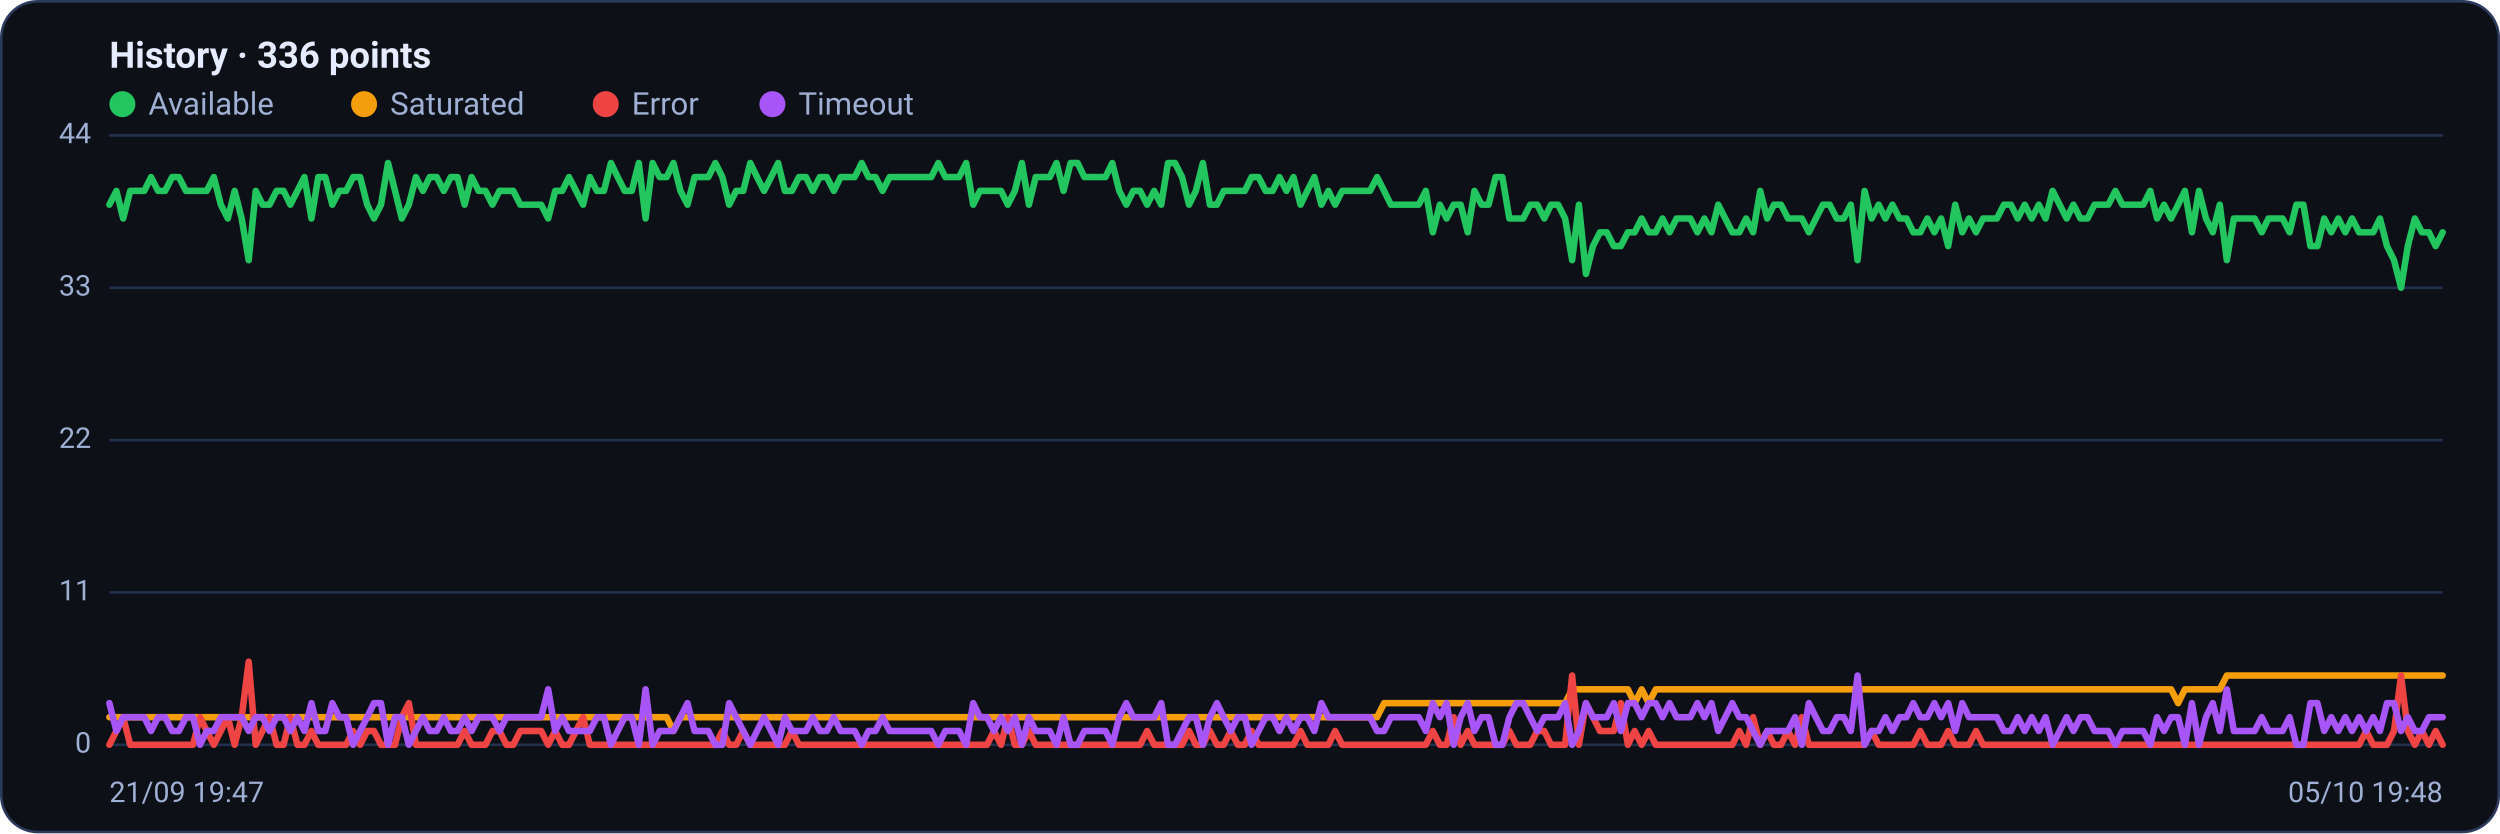
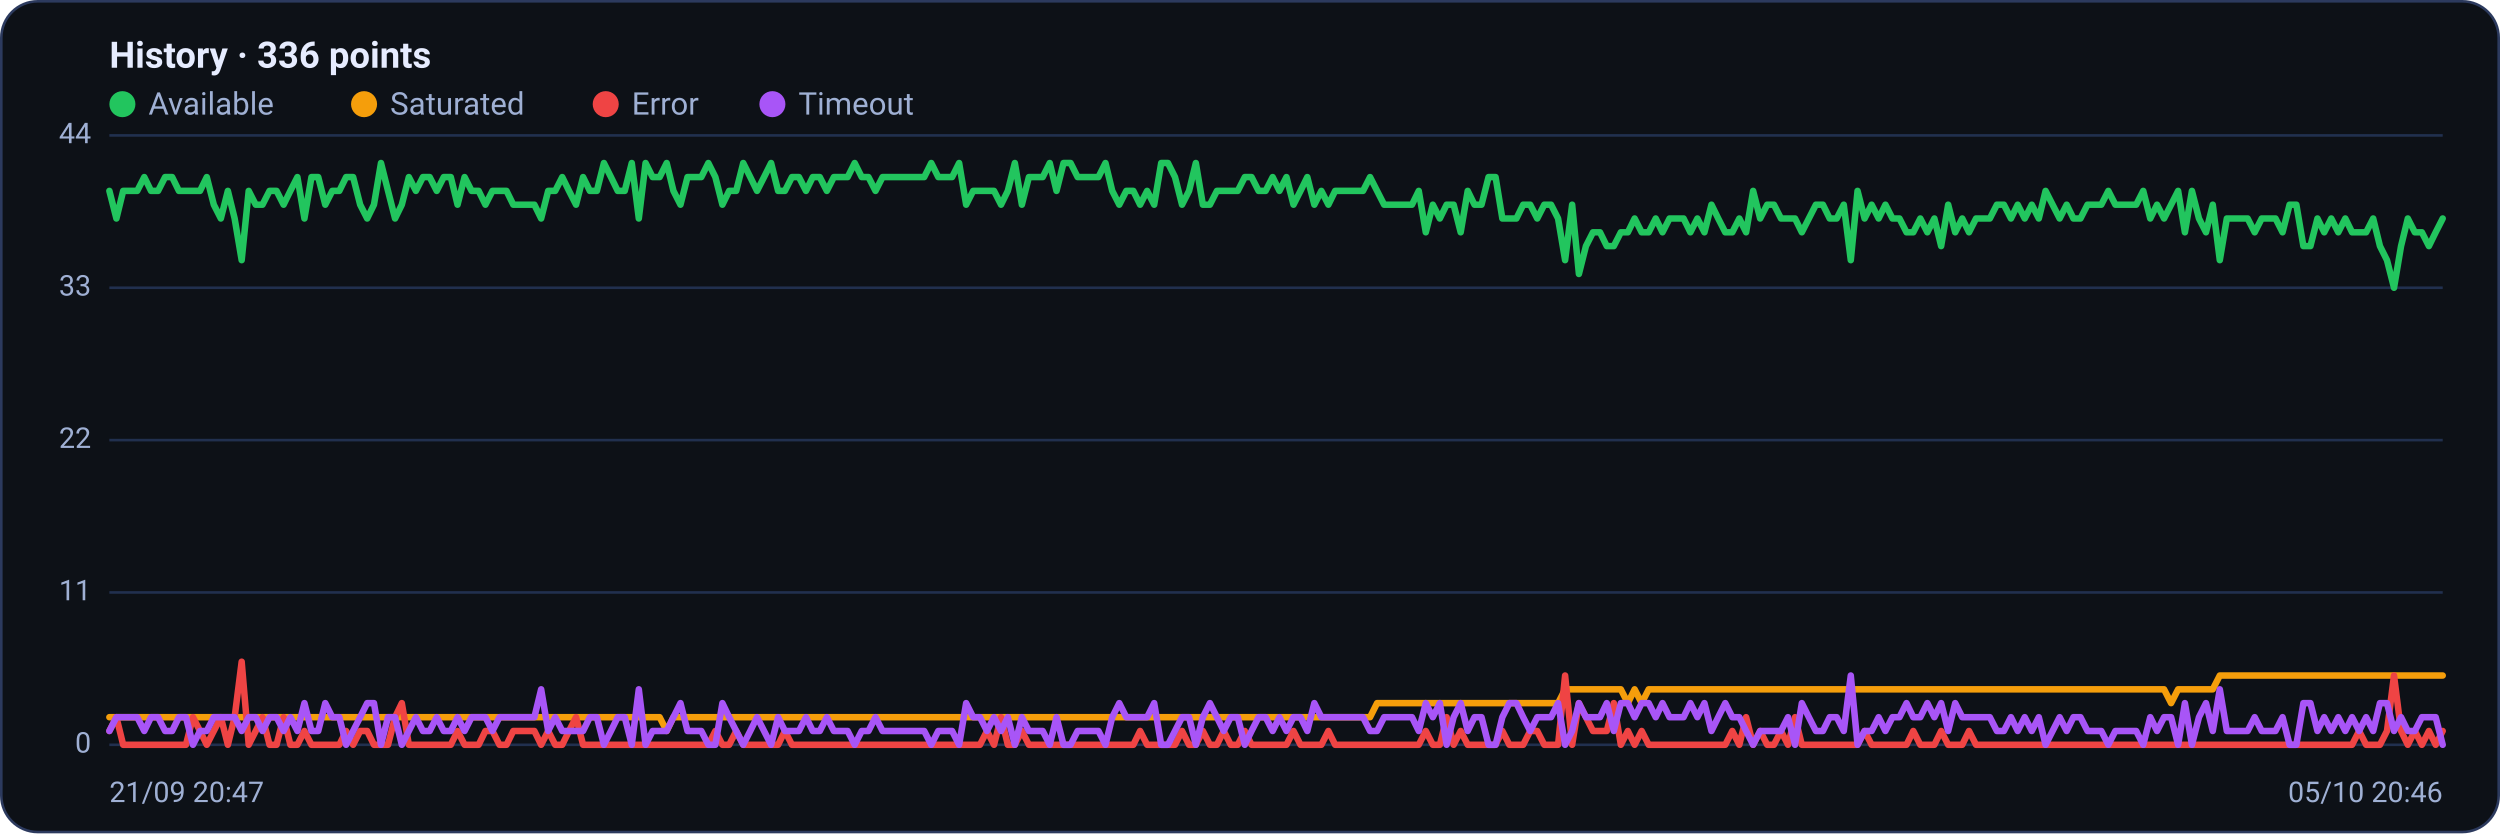
<svg xmlns="http://www.w3.org/2000/svg" viewBox="0 0 960 320" width="960" height="320" font-family="Segoe UI, system-ui, -apple-system, Roboto, Helvetica, Arial, sans-serif" role="img" aria-label="Availability history per region">
  <rect x="0.5" y="0.5" width="959" height="319" rx="14" fill="#0d1117" stroke="#2c3a5e" />
  <text x="42" y="26" font-size="14" font-weight="600" fill="#e6ecff">History · 336 points</text>
  <circle cx="47" cy="40" r="5" fill="#22c55e" />
  <text x="57" y="44" font-size="12" fill="#9fb0d4">Available</text>
  <circle cx="139.8" cy="40" r="5" fill="#f59e0b" />
  <text x="149.8" y="44" font-size="12" fill="#9fb0d4">Saturated</text>
  <circle cx="232.6" cy="40" r="5" fill="#ef4444" />
  <text x="242.6" y="44" font-size="12" fill="#9fb0d4">Error</text>
  <circle cx="296.6" cy="40" r="5" fill="#a855f7" />
  <text x="306.6" y="44" font-size="12" fill="#9fb0d4">Timeout</text>
  <line x1="42" y1="286.0" x2="938" y2="286.0" stroke="#21304f" stroke-width="1" />
  <text x="35" y="289.0" text-anchor="end" font-size="11" fill="#9fb0d4">0</text>
  <line x1="42" y1="227.5" x2="938" y2="227.5" stroke="#21304f" stroke-width="1" />
  <text x="35" y="230.5" text-anchor="end" font-size="11" fill="#9fb0d4">11</text>
  <line x1="42" y1="169.0" x2="938" y2="169.0" stroke="#21304f" stroke-width="1" />
  <text x="35" y="172.0" text-anchor="end" font-size="11" fill="#9fb0d4">22</text>
  <line x1="42" y1="110.5" x2="938" y2="110.5" stroke="#21304f" stroke-width="1" />
  <text x="35" y="113.5" text-anchor="end" font-size="11" fill="#9fb0d4">33</text>
  <line x1="42" y1="52.0" x2="938" y2="52.0" stroke="#21304f" stroke-width="1" />
  <text x="35" y="55.0" text-anchor="end" font-size="11" fill="#9fb0d4">44</text>
-   <polyline fill="none" stroke="#22c55e" stroke-width="2.5" stroke-linejoin="round" stroke-linecap="round" points="42.0,78.6 44.7,73.3 47.3,83.9 50.0,73.3 52.7,73.3 55.4,73.3 58.0,68.0 60.7,73.3 63.4,73.3 66.1,68.0 68.7,68.0 71.4,73.3 74.1,73.3 76.8,73.3 79.4,73.3 82.1,68.0 84.8,78.6 87.5,83.9 90.1,73.3 92.8,83.9 95.5,99.9 98.2,73.3 100.8,78.6 103.5,78.6 106.2,73.3 108.9,73.3 111.5,78.6 114.2,73.3 116.9,68.0 119.6,83.9 122.2,68.0 124.9,68.0 127.6,78.6 130.3,73.3 132.9,73.3 135.6,68.0 138.3,68.0 141.0,78.6 143.6,83.9 146.3,78.6 149.0,62.6 151.7,73.3 154.3,83.9 157.0,78.6 159.7,68.0 162.4,73.3 165.0,68.0 167.7,68.0 170.4,73.3 173.1,68.0 175.7,68.0 178.4,78.6 181.1,68.0 183.8,73.3 186.4,73.3 189.1,78.6 191.8,73.3 194.5,73.3 197.1,73.3 199.8,78.6 202.5,78.6 205.2,78.6 207.8,78.6 210.5,83.9 213.2,73.3 215.9,73.3 218.5,68.0 221.2,73.3 223.9,78.6 226.5,68.0 229.2,73.3 231.9,73.3 234.6,62.6 237.2,68.0 239.9,73.3 242.6,73.3 245.3,62.6 247.9,83.9 250.6,62.6 253.3,68.0 256.0,68.0 258.6,62.6 261.3,73.3 264.0,78.6 266.7,68.0 269.3,68.0 272.0,68.0 274.7,62.6 277.4,68.0 280.0,78.6 282.7,73.3 285.4,73.3 288.1,62.6 290.7,68.0 293.4,73.3 296.1,68.0 298.8,62.6 301.4,73.3 304.1,73.3 306.8,68.0 309.5,68.0 312.1,73.3 314.8,68.0 317.5,68.0 320.2,73.3 322.8,68.0 325.5,68.0 328.2,68.0 330.9,62.6 333.5,68.0 336.2,68.0 338.9,73.3 341.6,68.0 344.2,68.0 346.9,68.0 349.6,68.0 352.3,68.0 354.9,68.0 357.6,68.0 360.3,62.6 363.0,68.0 365.6,68.0 368.3,68.0 371.0,62.6 373.7,78.6 376.3,73.3 379.0,73.3 381.7,73.3 384.4,73.3 387.0,78.6 389.7,73.3 392.4,62.6 395.1,78.6 397.7,68.0 400.4,68.0 403.1,68.0 405.7,62.6 408.4,73.3 411.1,62.6 413.8,62.6 416.4,68.0 419.1,68.0 421.8,68.0 424.5,68.0 427.1,62.6 429.8,73.3 432.5,78.6 435.2,73.3 437.8,73.3 440.5,78.6 443.2,73.3 445.9,78.6 448.5,62.6 451.2,62.6 453.9,68.0 456.6,78.6 459.2,73.3 461.9,62.6 464.6,78.6 467.3,78.6 469.9,73.3 472.6,73.3 475.3,73.3 478.0,73.3 480.6,68.0 483.3,68.0 486.0,73.3 488.7,73.3 491.3,68.0 494.0,73.3 496.7,68.0 499.4,78.6 502.0,73.3 504.7,68.0 507.4,78.6 510.1,73.3 512.7,78.6 515.4,73.3 518.1,73.3 520.8,73.3 523.4,73.3 526.1,73.3 528.8,68.0 531.5,73.3 534.1,78.6 536.8,78.6 539.5,78.6 542.2,78.6 544.8,78.6 547.5,73.3 550.2,89.2 552.9,78.6 555.5,83.9 558.2,78.6 560.9,78.6 563.6,89.2 566.2,73.3 568.9,78.6 571.6,78.6 574.3,68.0 576.9,68.0 579.6,83.9 582.3,83.9 584.9,83.9 587.6,78.6 590.3,78.6 593.0,83.9 595.6,78.6 598.3,78.6 601.0,83.9 603.7,99.9 606.3,78.6 609.0,105.2 611.7,94.5 614.4,89.2 617.0,89.2 619.7,94.5 622.4,94.5 625.1,89.2 627.7,89.2 630.4,83.9 633.1,89.2 635.8,89.2 638.4,83.9 641.1,89.2 643.8,83.9 646.5,83.9 649.1,83.9 651.8,89.2 654.5,83.9 657.2,89.2 659.8,78.6 662.5,83.9 665.2,89.2 667.9,89.2 670.5,83.9 673.2,89.2 675.9,73.3 678.6,83.9 681.2,78.6 683.9,78.6 686.6,83.9 689.3,83.9 691.9,83.9 694.6,89.2 697.3,83.9 700.0,78.6 702.6,78.6 705.3,83.9 708.0,83.9 710.7,78.6 713.3,99.9 716.0,73.3 718.7,83.9 721.4,78.6 724.0,83.9 726.7,78.6 729.4,83.9 732.1,83.9 734.7,89.2 737.4,89.2 740.1,83.9 742.8,89.2 745.4,83.9 748.1,94.5 750.8,78.6 753.5,89.2 756.1,83.9 758.8,89.2 761.5,83.9 764.1,83.9 766.8,83.9 769.5,78.6 772.2,78.6 774.8,83.9 777.5,78.6 780.2,83.9 782.9,78.6 785.5,83.9 788.2,73.3 790.9,78.6 793.6,83.9 796.2,78.6 798.9,83.9 801.6,83.9 804.3,78.6 806.9,78.6 809.6,78.6 812.3,73.3 815.0,78.6 817.6,78.6 820.3,78.6 823.0,78.6 825.7,73.3 828.3,83.9 831.0,78.6 833.7,83.9 836.4,78.6 839.0,73.3 841.7,89.2 844.4,73.3 847.1,83.9 849.7,89.2 852.4,78.6 855.1,99.9 857.8,83.9 860.4,83.9 863.1,83.9 865.8,83.9 868.5,89.2 871.1,83.9 873.8,83.9 876.5,83.9 879.2,89.2 881.8,78.6 884.5,78.6 887.2,94.5 889.9,94.5 892.5,83.9 895.2,89.2 897.9,83.9 900.6,89.2 903.2,83.9 905.9,89.2 908.6,89.2 911.3,89.2 913.9,83.9 916.6,94.5 919.3,99.9 922.0,110.5 924.6,94.5 927.3,83.9 930.0,89.2 932.7,89.2 935.3,94.5 938.0,89.2" />
-   <polyline fill="none" stroke="#f59e0b" stroke-width="2.5" stroke-linejoin="round" stroke-linecap="round" points="42.0,275.4 44.7,275.4 47.3,275.4 50.0,275.4 52.7,275.4 55.4,275.4 58.0,275.4 60.7,275.4 63.4,275.4 66.1,275.4 68.7,275.4 71.4,275.4 74.1,275.4 76.8,275.4 79.4,275.4 82.1,275.4 84.8,275.4 87.5,275.4 90.1,275.4 92.8,275.4 95.5,275.4 98.2,275.4 100.8,275.4 103.5,275.4 106.2,275.4 108.9,275.4 111.5,275.4 114.2,275.4 116.9,275.4 119.6,275.4 122.2,275.4 124.9,275.4 127.6,275.4 130.3,275.4 132.9,275.4 135.6,275.4 138.3,275.4 141.0,275.4 143.6,275.4 146.3,275.4 149.0,275.4 151.7,275.4 154.3,275.4 157.0,275.4 159.7,275.4 162.4,275.4 165.0,275.4 167.7,275.4 170.4,275.4 173.1,275.4 175.7,275.4 178.4,275.4 181.1,275.4 183.8,275.4 186.4,275.4 189.1,275.4 191.8,275.4 194.5,275.4 197.1,275.4 199.8,275.4 202.5,275.4 205.2,275.4 207.8,275.4 210.5,275.4 213.2,275.4 215.9,275.4 218.5,275.4 221.2,275.4 223.9,275.4 226.5,275.4 229.2,275.4 231.9,275.4 234.6,275.4 237.2,275.4 239.9,275.4 242.6,275.4 245.3,275.4 247.9,275.4 250.6,275.4 253.3,275.4 256.0,275.4 258.6,280.7 261.3,275.4 264.0,275.4 266.7,275.4 269.3,275.4 272.0,275.4 274.7,275.4 277.4,275.4 280.0,275.4 282.7,275.4 285.4,275.4 288.1,275.4 290.7,275.4 293.4,275.4 296.1,275.4 298.8,275.4 301.4,275.4 304.1,275.4 306.8,275.4 309.5,275.4 312.1,275.4 314.8,275.4 317.5,275.4 320.2,275.4 322.8,275.4 325.5,275.4 328.2,275.4 330.9,275.4 333.5,275.4 336.2,275.4 338.9,275.4 341.6,275.4 344.2,275.4 346.9,275.4 349.6,275.4 352.3,275.4 354.9,275.4 357.6,275.4 360.3,275.4 363.0,275.4 365.6,275.4 368.3,275.4 371.0,275.4 373.7,275.4 376.3,275.4 379.0,275.4 381.7,275.4 384.4,275.4 387.0,275.4 389.7,275.4 392.4,275.4 395.1,275.4 397.7,275.4 400.4,275.4 403.1,275.4 405.7,275.4 408.4,275.4 411.1,275.4 413.8,275.4 416.4,275.4 419.1,275.4 421.8,275.4 424.5,275.4 427.1,275.4 429.8,275.4 432.5,275.4 435.2,275.4 437.8,275.4 440.5,275.4 443.2,275.4 445.9,275.4 448.5,275.4 451.2,275.4 453.9,275.4 456.6,275.4 459.2,275.4 461.9,275.4 464.6,275.4 467.3,275.4 469.9,275.4 472.6,275.4 475.3,275.4 478.0,275.4 480.6,275.4 483.3,275.4 486.0,275.4 488.7,275.4 491.3,275.4 494.0,275.4 496.7,275.4 499.4,275.4 502.0,275.4 504.7,275.4 507.4,275.4 510.1,275.4 512.7,275.4 515.4,275.4 518.1,275.4 520.8,275.4 523.4,275.4 526.1,275.4 528.8,275.4 531.5,270.0 534.1,270.0 536.8,270.0 539.5,270.0 542.2,270.0 544.8,270.0 547.5,270.0 550.2,270.0 552.9,270.0 555.5,270.0 558.2,270.0 560.9,270.0 563.6,270.0 566.2,270.0 568.9,270.0 571.6,270.0 574.3,270.0 576.9,270.0 579.6,270.0 582.3,270.0 584.9,270.0 587.6,270.0 590.3,270.0 593.0,270.0 595.6,270.0 598.3,270.0 601.0,270.0 603.7,264.7 606.3,264.7 609.0,264.7 611.7,264.7 614.4,264.7 617.0,264.7 619.7,264.7 622.4,264.7 625.1,264.7 627.7,270.0 630.4,264.7 633.1,270.0 635.8,264.7 638.4,264.7 641.1,264.7 643.8,264.7 646.5,264.7 649.1,264.7 651.8,264.7 654.5,264.7 657.2,264.7 659.8,264.7 662.5,264.7 665.2,264.7 667.9,264.7 670.5,264.7 673.2,264.7 675.9,264.7 678.6,264.7 681.2,264.7 683.9,264.7 686.6,264.7 689.3,264.7 691.9,264.7 694.6,264.7 697.3,264.7 700.0,264.7 702.6,264.7 705.3,264.7 708.0,264.7 710.7,264.7 713.3,264.7 716.0,264.7 718.7,264.7 721.4,264.7 724.0,264.7 726.7,264.7 729.4,264.7 732.1,264.7 734.7,264.7 737.4,264.7 740.1,264.7 742.8,264.7 745.4,264.7 748.1,264.7 750.8,264.7 753.5,264.7 756.1,264.7 758.8,264.7 761.5,264.7 764.1,264.7 766.8,264.7 769.5,264.7 772.2,264.7 774.8,264.7 777.5,264.7 780.2,264.7 782.9,264.7 785.5,264.7 788.2,264.7 790.9,264.7 793.6,264.7 796.2,264.7 798.9,264.7 801.6,264.7 804.3,264.7 806.9,264.7 809.6,264.7 812.3,264.7 815.0,264.7 817.6,264.7 820.3,264.7 823.0,264.7 825.7,264.7 828.3,264.7 831.0,264.7 833.7,264.7 836.4,270.0 839.0,264.7 841.7,264.7 844.4,264.7 847.1,264.7 849.7,264.7 852.4,264.7 855.1,259.4 857.8,259.4 860.4,259.4 863.1,259.4 865.8,259.4 868.5,259.4 871.1,259.4 873.8,259.4 876.5,259.4 879.2,259.4 881.8,259.4 884.5,259.4 887.2,259.4 889.9,259.4 892.5,259.4 895.2,259.4 897.9,259.4 900.6,259.4 903.2,259.4 905.9,259.4 908.6,259.4 911.3,259.4 913.9,259.4 916.6,259.4 919.3,259.4 922.0,259.4 924.6,259.4 927.3,259.4 930.0,259.4 932.7,259.4 935.3,259.4 938.0,259.4" />
-   <polyline fill="none" stroke="#ef4444" stroke-width="2.5" stroke-linejoin="round" stroke-linecap="round" points="42.0,286.0 44.7,280.7 47.3,275.4 50.0,286.0 52.7,286.0 55.4,286.0 58.0,286.0 60.7,286.0 63.4,286.0 66.1,286.0 68.7,286.0 71.4,286.0 74.1,286.0 76.8,275.4 79.4,280.7 82.1,286.0 84.8,280.7 87.5,275.4 90.1,286.0 92.8,275.4 95.5,254.1 98.2,286.0 100.8,280.7 103.5,275.4 106.2,286.0 108.9,286.0 111.5,275.4 114.2,286.0 116.9,286.0 119.6,280.7 122.2,286.0 124.9,286.0 127.6,286.0 130.3,286.0 132.9,286.0 135.6,280.7 138.3,286.0 141.0,280.7 143.6,280.7 146.3,286.0 149.0,286.0 151.7,286.0 154.3,275.4 157.0,270.0 159.7,286.0 162.4,286.0 165.0,286.0 167.7,286.0 170.4,286.0 173.1,286.0 175.7,286.0 178.4,280.7 181.1,286.0 183.8,286.0 186.4,286.0 189.1,280.7 191.8,280.7 194.5,286.0 197.1,286.0 199.8,280.7 202.5,280.7 205.2,280.7 207.8,280.7 210.5,286.0 213.2,280.7 215.9,286.0 218.5,286.0 221.2,280.7 223.9,275.4 226.5,286.0 229.2,286.0 231.9,286.0 234.6,286.0 237.2,286.0 239.9,286.0 242.6,286.0 245.3,286.0 247.9,286.0 250.6,286.0 253.3,286.0 256.0,286.0 258.6,286.0 261.3,286.0 264.0,286.0 266.7,286.0 269.3,286.0 272.0,286.0 274.7,286.0 277.4,280.7 280.0,286.0 282.7,286.0 285.4,280.7 288.1,286.0 290.7,286.0 293.4,286.0 296.1,286.0 298.8,286.0 301.4,286.0 304.1,280.7 306.8,286.0 309.5,286.0 312.1,286.0 314.8,286.0 317.5,286.0 320.2,286.0 322.8,286.0 325.5,286.0 328.2,286.0 330.9,286.0 333.5,286.0 336.2,286.0 338.9,286.0 341.6,286.0 344.2,286.0 346.9,286.0 349.6,286.0 352.3,286.0 354.9,286.0 357.6,286.0 360.3,286.0 363.0,286.0 365.6,286.0 368.3,286.0 371.0,286.0 373.7,286.0 376.3,286.0 379.0,286.0 381.7,280.7 384.4,286.0 387.0,275.4 389.7,286.0 392.4,286.0 395.1,280.7 397.7,286.0 400.4,286.0 403.1,286.0 405.7,286.0 408.4,286.0 411.1,286.0 413.8,286.0 416.4,286.0 419.1,286.0 421.8,286.0 424.5,286.0 427.1,286.0 429.8,286.0 432.5,286.0 435.2,286.0 437.8,286.0 440.5,280.7 443.2,286.0 445.9,286.0 448.5,286.0 451.2,286.0 453.9,286.0 456.6,280.7 459.2,286.0 461.9,286.0 464.6,280.7 467.3,286.0 469.9,286.0 472.6,280.7 475.3,286.0 478.0,286.0 480.6,280.7 483.3,286.0 486.0,286.0 488.7,286.0 491.3,286.0 494.0,286.0 496.7,286.0 499.4,280.7 502.0,286.0 504.7,286.0 507.4,286.0 510.1,286.0 512.7,280.7 515.4,286.0 518.1,286.0 520.8,286.0 523.4,286.0 526.1,286.0 528.8,286.0 531.5,286.0 534.1,286.0 536.8,286.0 539.5,286.0 542.2,286.0 544.8,286.0 547.5,286.0 550.2,280.7 552.9,286.0 555.5,286.0 558.2,275.4 560.9,286.0 563.6,280.7 566.2,286.0 568.9,286.0 571.6,286.0 574.3,286.0 576.9,286.0 579.6,280.7 582.3,286.0 584.9,286.0 587.6,286.0 590.3,280.7 593.0,280.7 595.6,286.0 598.3,286.0 601.0,286.0 603.7,259.4 606.3,286.0 609.0,270.0 611.7,275.4 614.4,280.7 617.0,280.7 619.7,280.7 622.4,270.0 625.1,286.0 627.7,280.7 630.4,286.0 633.1,280.7 635.8,286.0 638.4,286.0 641.1,286.0 643.8,286.0 646.5,286.0 649.1,286.0 651.8,286.0 654.5,286.0 657.2,286.0 659.8,286.0 662.5,286.0 665.2,286.0 667.9,280.7 670.5,286.0 673.2,275.4 675.9,286.0 678.6,280.7 681.2,286.0 683.9,286.0 686.6,280.7 689.3,286.0 691.9,275.4 694.6,286.0 697.3,286.0 700.0,286.0 702.6,286.0 705.3,286.0 708.0,286.0 710.7,286.0 713.3,286.0 716.0,286.0 718.7,280.7 721.4,286.0 724.0,286.0 726.7,286.0 729.4,286.0 732.1,286.0 734.7,286.0 737.4,280.7 740.1,286.0 742.8,286.0 745.4,286.0 748.1,280.7 750.8,286.0 753.5,286.0 756.1,286.0 758.8,280.7 761.5,286.0 764.1,286.0 766.8,286.0 769.5,286.0 772.2,286.0 774.8,286.0 777.5,286.0 780.2,286.0 782.9,286.0 785.5,286.0 788.2,286.0 790.9,286.0 793.6,286.0 796.2,286.0 798.9,286.0 801.6,286.0 804.3,286.0 806.9,286.0 809.6,286.0 812.3,286.0 815.0,286.0 817.6,286.0 820.3,286.0 823.0,286.0 825.7,286.0 828.3,286.0 831.0,286.0 833.7,286.0 836.4,286.0 839.0,286.0 841.7,286.0 844.4,286.0 847.1,286.0 849.7,286.0 852.4,286.0 855.1,286.0 857.8,286.0 860.4,286.0 863.1,286.0 865.8,286.0 868.5,286.0 871.1,286.0 873.8,286.0 876.5,286.0 879.2,286.0 881.8,286.0 884.5,286.0 887.2,286.0 889.9,286.0 892.5,286.0 895.2,286.0 897.9,286.0 900.6,286.0 903.2,286.0 905.9,286.0 908.6,280.7 911.3,286.0 913.9,286.0 916.6,286.0 919.3,280.7 922.0,259.4 924.6,280.7 927.3,286.0 930.0,280.7 932.7,286.0 935.3,280.7 938.0,286.0" />
-   <polyline fill="none" stroke="#a855f7" stroke-width="2.5" stroke-linejoin="round" stroke-linecap="round" points="42.0,270.0 44.7,280.7 47.3,275.4 50.0,275.4 52.7,275.4 55.4,275.4 58.0,280.7 60.7,275.4 63.4,275.4 66.1,280.7 68.7,280.7 71.4,275.4 74.1,275.4 76.8,286.0 79.4,280.7 82.1,280.7 84.8,275.4 87.5,275.4 90.1,275.4 92.8,275.4 95.5,280.7 98.2,275.4 100.8,275.4 103.5,280.7 106.2,275.4 108.9,275.4 111.5,280.7 114.2,275.4 116.9,280.7 119.6,270.0 122.2,280.7 124.9,280.7 127.6,270.0 130.3,275.4 132.9,275.4 135.6,286.0 138.3,280.7 141.0,275.4 143.6,270.0 146.3,270.0 149.0,286.0 151.7,275.4 154.3,275.4 157.0,286.0 159.7,280.7 162.4,275.4 165.0,280.7 167.7,280.7 170.4,275.4 173.1,280.7 175.7,280.7 178.4,275.4 181.1,280.7 183.8,275.4 186.4,275.4 189.1,275.4 191.8,280.7 194.5,275.4 197.1,275.4 199.8,275.4 202.5,275.4 205.2,275.4 207.8,275.4 210.5,264.7 213.2,280.7 215.9,275.4 218.5,280.7 221.2,280.7 223.9,280.7 226.5,280.7 229.2,275.4 231.9,275.4 234.6,286.0 237.2,280.7 239.9,275.4 242.6,275.4 245.3,286.0 247.9,264.7 250.6,286.0 253.3,280.7 256.0,280.7 258.6,280.7 261.3,275.4 264.0,270.0 266.7,280.7 269.3,280.7 272.0,280.7 274.7,286.0 277.4,286.0 280.0,270.0 282.7,275.4 285.4,280.7 288.1,286.0 290.7,280.7 293.4,275.4 296.1,280.7 298.8,286.0 301.4,275.4 304.1,280.7 306.8,280.7 309.5,280.7 312.1,275.4 314.8,280.7 317.5,280.7 320.2,275.4 322.8,280.7 325.5,280.7 328.2,280.7 330.9,286.0 333.5,280.7 336.2,280.7 338.9,275.4 341.6,280.7 344.2,280.7 346.9,280.7 349.6,280.7 352.3,280.7 354.9,280.7 357.6,280.7 360.3,286.0 363.0,280.7 365.6,280.7 368.3,280.7 371.0,286.0 373.7,270.0 376.3,275.4 379.0,275.4 381.7,280.7 384.4,275.4 387.0,280.7 389.7,275.4 392.4,286.0 395.1,275.4 397.7,280.7 400.4,280.7 403.1,280.7 405.7,286.0 408.4,275.4 411.1,286.0 413.8,286.0 416.4,280.7 419.1,280.7 421.8,280.7 424.5,280.7 427.1,286.0 429.8,275.4 432.5,270.0 435.2,275.4 437.8,275.4 440.5,275.4 443.2,275.4 445.9,270.0 448.5,286.0 451.2,286.0 453.9,280.7 456.6,275.4 459.2,275.4 461.9,286.0 464.6,275.4 467.3,270.0 469.9,275.4 472.6,280.7 475.3,275.4 478.0,275.4 480.6,286.0 483.3,280.7 486.0,275.4 488.7,275.4 491.3,280.7 494.0,275.4 496.7,280.7 499.4,275.4 502.0,275.4 504.7,280.7 507.4,270.0 510.1,275.4 512.7,275.4 515.4,275.4 518.1,275.4 520.8,275.4 523.4,275.4 526.1,275.4 528.8,280.7 531.5,280.7 534.1,275.4 536.8,275.4 539.5,275.4 542.2,275.4 544.8,275.4 547.5,280.7 550.2,270.0 552.9,275.4 555.5,270.0 558.2,286.0 560.9,275.4 563.6,270.0 566.2,280.7 568.9,275.4 571.6,275.4 574.3,286.0 576.9,286.0 579.6,275.4 582.3,270.0 584.9,270.0 587.6,275.4 590.3,280.7 593.0,275.4 595.6,275.4 598.3,275.4 601.0,270.0 603.7,286.0 606.3,280.7 609.0,270.0 611.7,275.4 614.4,275.4 617.0,275.4 619.7,270.0 622.4,280.7 625.1,270.0 627.7,270.0 630.4,275.4 633.1,270.0 635.8,270.0 638.4,275.4 641.1,270.0 643.8,275.4 646.5,275.4 649.1,275.4 651.8,270.0 654.5,275.4 657.2,270.0 659.8,280.7 662.5,275.4 665.2,270.0 667.9,275.4 670.5,275.4 673.2,280.7 675.9,286.0 678.6,280.7 681.2,280.7 683.9,280.7 686.6,280.7 689.3,275.4 691.9,286.0 694.6,270.0 697.3,275.4 700.0,280.7 702.6,280.7 705.3,275.4 708.0,275.4 710.7,280.7 713.3,259.4 716.0,286.0 718.7,280.7 721.4,280.7 724.0,275.4 726.7,280.7 729.4,275.4 732.1,275.4 734.7,270.0 737.4,275.4 740.1,275.4 742.8,270.0 745.4,275.4 748.1,270.0 750.8,280.7 753.5,270.0 756.1,275.4 758.8,275.4 761.5,275.4 764.1,275.4 766.8,275.4 769.5,280.7 772.2,280.7 774.8,275.4 777.5,280.7 780.2,275.4 782.9,280.7 785.5,275.4 788.2,286.0 790.9,280.7 793.6,275.4 796.2,280.7 798.9,275.4 801.6,275.4 804.3,280.7 806.9,280.7 809.6,280.7 812.3,286.0 815.0,280.7 817.6,280.7 820.3,280.7 823.0,280.7 825.7,286.0 828.3,275.4 831.0,280.7 833.7,275.4 836.4,275.4 839.0,286.0 841.7,270.0 844.4,286.0 847.1,275.4 849.7,270.0 852.4,280.7 855.1,264.7 857.8,280.7 860.4,280.7 863.1,280.7 865.8,280.7 868.5,275.4 871.1,280.7 873.8,280.7 876.5,280.7 879.2,275.4 881.8,286.0 884.5,286.0 887.2,270.0 889.9,270.0 892.5,280.7 895.2,275.4 897.9,280.7 900.6,275.4 903.2,280.7 905.9,275.4 908.6,280.7 911.3,275.4 913.9,280.7 916.6,270.0 919.3,270.0 922.0,280.7 924.6,275.4 927.3,280.7 930.0,280.7 932.7,275.4 935.3,275.4 938.0,275.4" />
-   <text x="42" y="308" font-size="11" fill="#9fb0d4">21/09 19:47</text>
-   <text x="938" y="308" text-anchor="end" font-size="11" fill="#9fb0d4">05/10 19:48</text>
+   <polyline fill="none" stroke="#22c55e" stroke-width="2.5" stroke-linejoin="round" stroke-linecap="round" points="42.0,73.3 44.7,83.9 47.3,73.3 50.0,73.3 52.7,73.3 55.4,68.0 58.0,73.3 60.7,73.3 63.4,68.0 66.1,68.0 68.7,73.3 71.4,73.3 74.1,73.3 76.8,73.3 79.4,68.0 82.1,78.6 84.8,83.9 87.5,73.3 90.1,83.9 92.8,99.9 95.5,73.3 98.2,78.6 100.8,78.6 103.5,73.3 106.2,73.3 108.9,78.6 111.5,73.3 114.2,68.0 116.9,83.9 119.6,68.0 122.2,68.0 124.9,78.6 127.6,73.3 130.3,73.3 132.9,68.0 135.6,68.0 138.3,78.6 141.0,83.9 143.6,78.6 146.3,62.6 149.0,73.3 151.7,83.9 154.3,78.6 157.0,68.0 159.7,73.3 162.4,68.0 165.0,68.0 167.7,73.3 170.4,68.0 173.1,68.0 175.7,78.6 178.4,68.0 181.1,73.3 183.8,73.3 186.4,78.6 189.1,73.3 191.8,73.3 194.5,73.3 197.1,78.6 199.8,78.6 202.5,78.6 205.2,78.6 207.8,83.9 210.5,73.3 213.2,73.3 215.9,68.0 218.5,73.3 221.2,78.6 223.9,68.0 226.5,73.3 229.2,73.3 231.9,62.6 234.6,68.0 237.2,73.3 239.9,73.3 242.6,62.6 245.3,83.9 247.9,62.6 250.6,68.0 253.3,68.0 256.0,62.6 258.6,73.3 261.3,78.6 264.0,68.0 266.7,68.0 269.3,68.0 272.0,62.6 274.7,68.0 277.4,78.6 280.0,73.3 282.7,73.3 285.4,62.6 288.1,68.0 290.7,73.3 293.4,68.0 296.1,62.6 298.8,73.3 301.4,73.3 304.1,68.0 306.8,68.0 309.5,73.3 312.1,68.0 314.8,68.0 317.5,73.3 320.2,68.0 322.8,68.0 325.5,68.0 328.2,62.6 330.9,68.0 333.5,68.0 336.2,73.3 338.9,68.0 341.6,68.0 344.2,68.0 346.9,68.0 349.6,68.0 352.3,68.0 354.9,68.0 357.6,62.6 360.3,68.0 363.0,68.0 365.6,68.0 368.3,62.6 371.0,78.6 373.7,73.3 376.3,73.3 379.0,73.3 381.7,73.3 384.4,78.6 387.0,73.3 389.7,62.6 392.4,78.6 395.1,68.0 397.7,68.0 400.4,68.0 403.1,62.6 405.7,73.3 408.4,62.6 411.1,62.6 413.8,68.0 416.4,68.0 419.1,68.0 421.8,68.0 424.5,62.6 427.1,73.3 429.8,78.6 432.5,73.3 435.2,73.3 437.8,78.6 440.5,73.3 443.2,78.6 445.9,62.6 448.5,62.6 451.2,68.0 453.9,78.6 456.6,73.3 459.2,62.6 461.9,78.6 464.6,78.6 467.3,73.3 469.9,73.3 472.6,73.3 475.3,73.3 478.0,68.0 480.6,68.0 483.3,73.3 486.0,73.3 488.7,68.0 491.3,73.3 494.0,68.0 496.7,78.6 499.4,73.3 502.0,68.0 504.7,78.6 507.4,73.3 510.1,78.6 512.7,73.3 515.4,73.3 518.1,73.3 520.8,73.3 523.4,73.3 526.1,68.0 528.8,73.3 531.5,78.6 534.1,78.6 536.8,78.6 539.5,78.6 542.2,78.6 544.8,73.3 547.5,89.2 550.2,78.6 552.9,83.9 555.5,78.6 558.2,78.6 560.9,89.2 563.6,73.3 566.2,78.6 568.9,78.6 571.6,68.0 574.3,68.0 576.9,83.9 579.6,83.9 582.3,83.9 584.9,78.6 587.6,78.6 590.3,83.9 593.0,78.6 595.6,78.6 598.3,83.9 601.0,99.9 603.7,78.6 606.3,105.2 609.0,94.5 611.7,89.2 614.4,89.2 617.0,94.5 619.7,94.5 622.4,89.2 625.1,89.2 627.7,83.9 630.4,89.2 633.1,89.2 635.8,83.9 638.4,89.2 641.1,83.9 643.8,83.9 646.5,83.9 649.1,89.2 651.8,83.9 654.5,89.2 657.2,78.6 659.8,83.9 662.5,89.2 665.2,89.2 667.9,83.9 670.5,89.2 673.2,73.3 675.9,83.9 678.6,78.6 681.2,78.6 683.9,83.9 686.6,83.9 689.3,83.9 691.9,89.2 694.6,83.9 697.3,78.6 700.0,78.6 702.6,83.9 705.3,83.9 708.0,78.6 710.7,99.9 713.3,73.3 716.0,83.9 718.7,78.6 721.4,83.9 724.0,78.6 726.7,83.9 729.4,83.9 732.1,89.2 734.7,89.2 737.4,83.9 740.1,89.2 742.8,83.9 745.4,94.5 748.1,78.6 750.8,89.2 753.5,83.9 756.1,89.2 758.8,83.9 761.5,83.9 764.1,83.9 766.8,78.6 769.5,78.6 772.2,83.9 774.8,78.6 777.5,83.9 780.2,78.6 782.9,83.9 785.5,73.3 788.2,78.6 790.9,83.9 793.6,78.6 796.2,83.9 798.9,83.9 801.6,78.6 804.3,78.6 806.9,78.6 809.6,73.3 812.3,78.6 815.0,78.6 817.6,78.6 820.3,78.6 823.0,73.3 825.7,83.9 828.3,78.6 831.0,83.9 833.7,78.6 836.4,73.3 839.0,89.2 841.7,73.3 844.4,83.9 847.1,89.2 849.7,78.6 852.4,99.9 855.1,83.9 857.8,83.9 860.4,83.9 863.1,83.9 865.8,89.2 868.5,83.9 871.1,83.9 873.8,83.9 876.5,89.2 879.2,78.6 881.8,78.6 884.5,94.5 887.2,94.5 889.9,83.9 892.5,89.2 895.2,83.9 897.9,89.2 900.6,83.9 903.2,89.2 905.9,89.2 908.6,89.2 911.3,83.9 913.9,94.5 916.6,99.9 919.3,110.5 922.0,94.5 924.6,83.9 927.3,89.2 930.0,89.2 932.7,94.5 935.3,89.2 938.0,83.9" />
+   <polyline fill="none" stroke="#f59e0b" stroke-width="2.5" stroke-linejoin="round" stroke-linecap="round" points="42.0,275.4 44.7,275.4 47.3,275.4 50.0,275.4 52.7,275.4 55.4,275.4 58.0,275.4 60.7,275.4 63.4,275.4 66.1,275.4 68.7,275.4 71.4,275.4 74.1,275.4 76.8,275.4 79.4,275.4 82.1,275.4 84.8,275.4 87.5,275.4 90.1,275.4 92.8,275.4 95.5,275.4 98.2,275.4 100.8,275.4 103.5,275.4 106.2,275.4 108.9,275.4 111.5,275.4 114.2,275.4 116.9,275.4 119.6,275.4 122.2,275.4 124.9,275.4 127.6,275.4 130.3,275.4 132.9,275.4 135.6,275.4 138.3,275.4 141.0,275.4 143.6,275.4 146.3,275.4 149.0,275.4 151.7,275.4 154.3,275.4 157.0,275.4 159.7,275.4 162.4,275.4 165.0,275.4 167.7,275.4 170.4,275.4 173.1,275.4 175.7,275.4 178.4,275.4 181.1,275.4 183.8,275.4 186.4,275.4 189.1,275.4 191.8,275.4 194.5,275.4 197.1,275.4 199.8,275.4 202.5,275.4 205.2,275.4 207.8,275.4 210.5,275.4 213.2,275.4 215.9,275.4 218.5,275.4 221.2,275.4 223.9,275.4 226.5,275.4 229.2,275.4 231.9,275.4 234.6,275.4 237.2,275.4 239.9,275.4 242.6,275.4 245.3,275.4 247.9,275.4 250.6,275.4 253.3,275.4 256.0,280.7 258.6,275.4 261.3,275.4 264.0,275.4 266.7,275.4 269.3,275.4 272.0,275.4 274.7,275.4 277.4,275.4 280.0,275.4 282.7,275.4 285.4,275.4 288.1,275.4 290.7,275.4 293.4,275.4 296.1,275.4 298.8,275.4 301.4,275.4 304.1,275.4 306.8,275.4 309.5,275.4 312.1,275.4 314.8,275.4 317.5,275.4 320.2,275.4 322.8,275.4 325.5,275.4 328.2,275.4 330.9,275.4 333.5,275.4 336.2,275.4 338.9,275.4 341.6,275.4 344.2,275.4 346.9,275.4 349.6,275.4 352.3,275.4 354.9,275.4 357.6,275.4 360.3,275.4 363.0,275.4 365.6,275.4 368.3,275.4 371.0,275.4 373.7,275.4 376.3,275.4 379.0,275.4 381.7,275.4 384.4,275.4 387.0,275.4 389.7,275.4 392.4,275.4 395.1,275.4 397.7,275.4 400.4,275.4 403.1,275.4 405.7,275.4 408.4,275.4 411.1,275.4 413.8,275.4 416.4,275.4 419.1,275.4 421.8,275.4 424.5,275.4 427.1,275.4 429.8,275.4 432.5,275.4 435.2,275.4 437.8,275.4 440.5,275.4 443.2,275.4 445.9,275.4 448.5,275.4 451.2,275.4 453.9,275.4 456.6,275.4 459.2,275.4 461.9,275.4 464.6,275.4 467.3,275.4 469.9,275.4 472.6,275.4 475.3,275.4 478.0,275.4 480.6,275.4 483.3,275.4 486.0,275.4 488.7,275.4 491.3,275.4 494.0,275.4 496.7,275.4 499.4,275.4 502.0,275.4 504.7,275.4 507.4,275.4 510.1,275.4 512.7,275.4 515.4,275.4 518.1,275.4 520.8,275.4 523.4,275.4 526.1,275.4 528.8,270.0 531.5,270.0 534.1,270.0 536.8,270.0 539.5,270.0 542.2,270.0 544.8,270.0 547.5,270.0 550.2,270.0 552.9,270.0 555.5,270.0 558.2,270.0 560.9,270.0 563.6,270.0 566.2,270.0 568.9,270.0 571.6,270.0 574.3,270.0 576.9,270.0 579.6,270.0 582.3,270.0 584.9,270.0 587.6,270.0 590.3,270.0 593.0,270.0 595.6,270.0 598.3,270.0 601.0,264.7 603.7,264.7 606.3,264.7 609.0,264.7 611.7,264.7 614.4,264.7 617.0,264.7 619.7,264.7 622.4,264.7 625.1,270.0 627.7,264.7 630.4,270.0 633.1,264.7 635.8,264.7 638.4,264.7 641.1,264.7 643.8,264.7 646.5,264.7 649.1,264.7 651.8,264.7 654.5,264.7 657.2,264.7 659.8,264.7 662.5,264.7 665.2,264.7 667.9,264.7 670.5,264.7 673.2,264.7 675.9,264.7 678.6,264.7 681.2,264.7 683.9,264.7 686.6,264.7 689.3,264.7 691.9,264.7 694.6,264.7 697.3,264.7 700.0,264.7 702.6,264.7 705.3,264.7 708.0,264.7 710.7,264.7 713.3,264.7 716.0,264.7 718.7,264.7 721.4,264.7 724.0,264.7 726.7,264.7 729.4,264.7 732.1,264.7 734.7,264.7 737.4,264.7 740.1,264.7 742.8,264.7 745.4,264.7 748.1,264.7 750.8,264.7 753.5,264.7 756.1,264.7 758.8,264.7 761.5,264.7 764.1,264.7 766.8,264.7 769.5,264.7 772.2,264.7 774.8,264.7 777.5,264.7 780.2,264.7 782.9,264.7 785.5,264.7 788.2,264.7 790.9,264.7 793.6,264.7 796.2,264.7 798.9,264.7 801.6,264.7 804.3,264.7 806.9,264.7 809.6,264.7 812.3,264.7 815.0,264.7 817.6,264.7 820.3,264.7 823.0,264.7 825.7,264.7 828.3,264.7 831.0,264.7 833.7,270.0 836.4,264.7 839.0,264.7 841.7,264.7 844.4,264.7 847.1,264.7 849.7,264.7 852.4,259.4 855.1,259.4 857.8,259.4 860.4,259.4 863.1,259.4 865.8,259.4 868.5,259.4 871.1,259.4 873.8,259.4 876.5,259.4 879.2,259.4 881.8,259.4 884.5,259.4 887.2,259.4 889.9,259.4 892.5,259.4 895.2,259.4 897.9,259.4 900.6,259.4 903.2,259.4 905.9,259.4 908.6,259.4 911.3,259.4 913.9,259.4 916.6,259.4 919.3,259.4 922.0,259.4 924.6,259.4 927.3,259.4 930.0,259.4 932.7,259.4 935.3,259.4 938.0,259.4" />
+   <polyline fill="none" stroke="#ef4444" stroke-width="2.5" stroke-linejoin="round" stroke-linecap="round" points="42.0,280.7 44.7,275.4 47.3,286.0 50.0,286.0 52.7,286.0 55.4,286.0 58.0,286.0 60.7,286.0 63.4,286.0 66.1,286.0 68.7,286.0 71.4,286.0 74.1,275.4 76.8,280.7 79.4,286.0 82.1,280.7 84.8,275.4 87.5,286.0 90.1,275.4 92.8,254.1 95.5,286.0 98.2,280.7 100.8,275.4 103.5,286.0 106.2,286.0 108.9,275.4 111.5,286.0 114.2,286.0 116.9,280.7 119.6,286.0 122.2,286.0 124.9,286.0 127.6,286.0 130.3,286.0 132.9,280.7 135.6,286.0 138.3,280.7 141.0,280.7 143.6,286.0 146.3,286.0 149.0,286.0 151.7,275.4 154.3,270.0 157.0,286.0 159.7,286.0 162.4,286.0 165.0,286.0 167.7,286.0 170.4,286.0 173.1,286.0 175.7,280.7 178.4,286.0 181.1,286.0 183.8,286.0 186.4,280.7 189.1,280.7 191.8,286.0 194.5,286.0 197.1,280.7 199.8,280.7 202.5,280.7 205.2,280.7 207.8,286.0 210.5,280.7 213.2,286.0 215.9,286.0 218.5,280.7 221.2,275.4 223.9,286.0 226.5,286.0 229.2,286.0 231.9,286.0 234.6,286.0 237.2,286.0 239.9,286.0 242.6,286.0 245.3,286.0 247.9,286.0 250.6,286.0 253.3,286.0 256.0,286.0 258.6,286.0 261.3,286.0 264.0,286.0 266.7,286.0 269.3,286.0 272.0,286.0 274.7,280.7 277.4,286.0 280.0,286.0 282.7,280.7 285.4,286.0 288.1,286.0 290.7,286.0 293.4,286.0 296.1,286.0 298.8,286.0 301.4,280.7 304.1,286.0 306.8,286.0 309.5,286.0 312.1,286.0 314.8,286.0 317.5,286.0 320.2,286.0 322.8,286.0 325.5,286.0 328.2,286.0 330.9,286.0 333.5,286.0 336.2,286.0 338.9,286.0 341.6,286.0 344.2,286.0 346.9,286.0 349.6,286.0 352.3,286.0 354.9,286.0 357.6,286.0 360.3,286.0 363.0,286.0 365.6,286.0 368.3,286.0 371.0,286.0 373.7,286.0 376.3,286.0 379.0,280.7 381.7,286.0 384.4,275.4 387.0,286.0 389.7,286.0 392.4,280.7 395.1,286.0 397.7,286.0 400.4,286.0 403.1,286.0 405.7,286.0 408.4,286.0 411.1,286.0 413.8,286.0 416.4,286.0 419.1,286.0 421.8,286.0 424.5,286.0 427.1,286.0 429.8,286.0 432.5,286.0 435.2,286.0 437.8,280.7 440.5,286.0 443.2,286.0 445.9,286.0 448.5,286.0 451.2,286.0 453.9,280.7 456.6,286.0 459.2,286.0 461.9,280.7 464.6,286.0 467.3,286.0 469.9,280.7 472.6,286.0 475.3,286.0 478.0,280.7 480.6,286.0 483.3,286.0 486.0,286.0 488.7,286.0 491.3,286.0 494.0,286.0 496.7,280.7 499.4,286.0 502.0,286.0 504.7,286.0 507.4,286.0 510.1,280.7 512.7,286.0 515.4,286.0 518.1,286.0 520.8,286.0 523.4,286.0 526.1,286.0 528.8,286.0 531.5,286.0 534.1,286.0 536.8,286.0 539.5,286.0 542.2,286.0 544.8,286.0 547.5,280.7 550.2,286.0 552.9,286.0 555.5,275.4 558.2,286.0 560.9,280.7 563.6,286.0 566.2,286.0 568.9,286.0 571.6,286.0 574.3,286.0 576.9,280.7 579.6,286.0 582.3,286.0 584.9,286.0 587.6,280.7 590.3,280.7 593.0,286.0 595.6,286.0 598.3,286.0 601.0,259.4 603.7,286.0 606.3,270.0 609.0,275.4 611.7,280.7 614.4,280.7 617.0,280.7 619.7,270.0 622.4,286.0 625.1,280.7 627.7,286.0 630.4,280.7 633.1,286.0 635.8,286.0 638.4,286.0 641.1,286.0 643.8,286.0 646.5,286.0 649.1,286.0 651.8,286.0 654.5,286.0 657.2,286.0 659.8,286.0 662.5,286.0 665.2,280.7 667.9,286.0 670.5,275.4 673.2,286.0 675.9,280.7 678.6,286.0 681.2,286.0 683.9,280.7 686.6,286.0 689.3,275.4 691.9,286.0 694.6,286.0 697.3,286.0 700.0,286.0 702.6,286.0 705.3,286.0 708.0,286.0 710.7,286.0 713.3,286.0 716.0,280.7 718.7,286.0 721.4,286.0 724.0,286.0 726.7,286.0 729.4,286.0 732.1,286.0 734.7,280.7 737.4,286.0 740.1,286.0 742.8,286.0 745.4,280.7 748.1,286.0 750.8,286.0 753.5,286.0 756.1,280.7 758.8,286.0 761.5,286.0 764.1,286.0 766.8,286.0 769.5,286.0 772.2,286.0 774.8,286.0 777.5,286.0 780.2,286.0 782.9,286.0 785.5,286.0 788.2,286.0 790.9,286.0 793.6,286.0 796.2,286.0 798.9,286.0 801.6,286.0 804.3,286.0 806.9,286.0 809.6,286.0 812.3,286.0 815.0,286.0 817.6,286.0 820.3,286.0 823.0,286.0 825.7,286.0 828.3,286.0 831.0,286.0 833.7,286.0 836.4,286.0 839.0,286.0 841.7,286.0 844.4,286.0 847.1,286.0 849.7,286.0 852.4,286.0 855.1,286.0 857.8,286.0 860.4,286.0 863.1,286.0 865.8,286.0 868.5,286.0 871.1,286.0 873.8,286.0 876.5,286.0 879.2,286.0 881.8,286.0 884.5,286.0 887.2,286.0 889.9,286.0 892.5,286.0 895.2,286.0 897.9,286.0 900.6,286.0 903.2,286.0 905.9,280.7 908.6,286.0 911.3,286.0 913.9,286.0 916.6,280.7 919.3,259.4 922.0,280.7 924.6,286.0 927.3,280.7 930.0,286.0 932.7,280.7 935.3,286.0 938.0,280.7" />
+   <polyline fill="none" stroke="#a855f7" stroke-width="2.5" stroke-linejoin="round" stroke-linecap="round" points="42.0,280.7 44.7,275.4 47.3,275.4 50.0,275.4 52.7,275.4 55.4,280.7 58.0,275.4 60.7,275.4 63.4,280.7 66.1,280.7 68.7,275.4 71.4,275.4 74.1,286.0 76.8,280.7 79.4,280.7 82.1,275.4 84.8,275.4 87.5,275.4 90.1,275.4 92.8,280.7 95.5,275.4 98.2,275.4 100.8,280.7 103.5,275.4 106.2,275.4 108.9,280.7 111.5,275.4 114.2,280.7 116.9,270.0 119.6,280.7 122.2,280.7 124.9,270.0 127.6,275.4 130.3,275.4 132.9,286.0 135.6,280.7 138.3,275.4 141.0,270.0 143.6,270.0 146.3,286.0 149.0,275.4 151.7,275.4 154.3,286.0 157.0,280.7 159.7,275.4 162.4,280.7 165.0,280.7 167.7,275.4 170.4,280.7 173.1,280.7 175.7,275.4 178.4,280.7 181.1,275.4 183.8,275.4 186.4,275.4 189.1,280.7 191.8,275.4 194.5,275.4 197.1,275.4 199.8,275.4 202.5,275.4 205.2,275.4 207.8,264.7 210.5,280.7 213.2,275.4 215.9,280.7 218.5,280.7 221.2,280.7 223.9,280.7 226.5,275.4 229.2,275.4 231.9,286.0 234.6,280.7 237.2,275.4 239.9,275.4 242.6,286.0 245.3,264.7 247.9,286.0 250.6,280.7 253.3,280.7 256.0,280.7 258.6,275.4 261.3,270.0 264.0,280.7 266.7,280.7 269.3,280.7 272.0,286.0 274.7,286.0 277.4,270.0 280.0,275.4 282.7,280.7 285.4,286.0 288.1,280.7 290.7,275.4 293.4,280.7 296.1,286.0 298.8,275.4 301.4,280.7 304.1,280.7 306.8,280.7 309.5,275.4 312.1,280.7 314.8,280.7 317.5,275.4 320.2,280.7 322.8,280.7 325.5,280.7 328.2,286.0 330.9,280.7 333.5,280.7 336.2,275.4 338.9,280.7 341.6,280.7 344.2,280.7 346.9,280.7 349.6,280.7 352.3,280.7 354.9,280.7 357.6,286.0 360.3,280.7 363.0,280.7 365.6,280.7 368.3,286.0 371.0,270.0 373.7,275.4 376.3,275.4 379.0,280.7 381.7,275.4 384.4,280.7 387.0,275.4 389.7,286.0 392.4,275.4 395.1,280.7 397.7,280.7 400.4,280.7 403.1,286.0 405.7,275.4 408.4,286.0 411.1,286.0 413.8,280.7 416.4,280.7 419.1,280.7 421.8,280.7 424.5,286.0 427.1,275.4 429.8,270.0 432.5,275.4 435.2,275.4 437.8,275.4 440.5,275.4 443.2,270.0 445.9,286.0 448.5,286.0 451.2,280.7 453.9,275.4 456.6,275.4 459.2,286.0 461.9,275.4 464.6,270.0 467.3,275.4 469.9,280.7 472.6,275.4 475.3,275.4 478.0,286.0 480.6,280.7 483.3,275.4 486.0,275.4 488.7,280.7 491.3,275.4 494.0,280.7 496.7,275.4 499.4,275.4 502.0,280.7 504.7,270.0 507.4,275.4 510.1,275.4 512.7,275.4 515.4,275.4 518.1,275.4 520.8,275.4 523.4,275.4 526.1,280.7 528.8,280.7 531.5,275.4 534.1,275.4 536.8,275.4 539.5,275.4 542.2,275.4 544.8,280.7 547.5,270.0 550.2,275.4 552.9,270.0 555.5,286.0 558.2,275.4 560.9,270.0 563.6,280.7 566.2,275.4 568.9,275.4 571.6,286.0 574.3,286.0 576.9,275.4 579.6,270.0 582.3,270.0 584.9,275.4 587.6,280.7 590.3,275.4 593.0,275.4 595.6,275.4 598.3,270.0 601.0,286.0 603.7,280.7 606.3,270.0 609.0,275.4 611.7,275.4 614.4,275.4 617.0,270.0 619.7,280.7 622.4,270.0 625.1,270.0 627.7,275.4 630.4,270.0 633.1,270.0 635.8,275.4 638.4,270.0 641.1,275.4 643.8,275.4 646.5,275.4 649.1,270.0 651.8,275.4 654.5,270.0 657.2,280.7 659.8,275.4 662.5,270.0 665.2,275.4 667.9,275.4 670.5,280.7 673.2,286.0 675.9,280.7 678.6,280.7 681.2,280.7 683.9,280.7 686.6,275.4 689.3,286.0 691.9,270.0 694.6,275.4 697.3,280.7 700.0,280.7 702.6,275.4 705.3,275.4 708.0,280.7 710.7,259.4 713.3,286.0 716.0,280.7 718.7,280.7 721.4,275.4 724.0,280.7 726.7,275.4 729.4,275.4 732.1,270.0 734.7,275.4 737.4,275.4 740.1,270.0 742.8,275.4 745.4,270.0 748.1,280.7 750.8,270.0 753.5,275.4 756.1,275.4 758.8,275.4 761.5,275.4 764.1,275.4 766.8,280.7 769.5,280.7 772.2,275.4 774.8,280.7 777.5,275.4 780.2,280.7 782.9,275.4 785.5,286.0 788.2,280.7 790.9,275.4 793.6,280.7 796.2,275.4 798.9,275.4 801.6,280.7 804.3,280.7 806.9,280.7 809.6,286.0 812.3,280.7 815.0,280.7 817.6,280.7 820.3,280.7 823.0,286.0 825.7,275.4 828.3,280.7 831.0,275.4 833.7,275.4 836.4,286.0 839.0,270.0 841.7,286.0 844.4,275.4 847.1,270.0 849.7,280.7 852.4,264.7 855.1,280.7 857.8,280.7 860.4,280.7 863.1,280.7 865.8,275.4 868.5,280.7 871.1,280.7 873.8,280.7 876.5,275.4 879.2,286.0 881.8,286.0 884.5,270.0 887.2,270.0 889.9,280.7 892.5,275.4 895.2,280.7 897.9,275.4 900.6,280.7 903.2,275.4 905.9,280.7 908.6,275.4 911.3,280.7 913.9,270.0 916.6,270.0 919.3,280.7 922.0,275.4 924.6,280.7 927.3,280.7 930.0,275.4 932.7,275.4 935.3,275.4 938.0,286.0" />
+   <text x="42" y="308" font-size="11" fill="#9fb0d4">21/09 20:47</text>
+   <text x="938" y="308" text-anchor="end" font-size="11" fill="#9fb0d4">05/10 20:46</text>
</svg>
